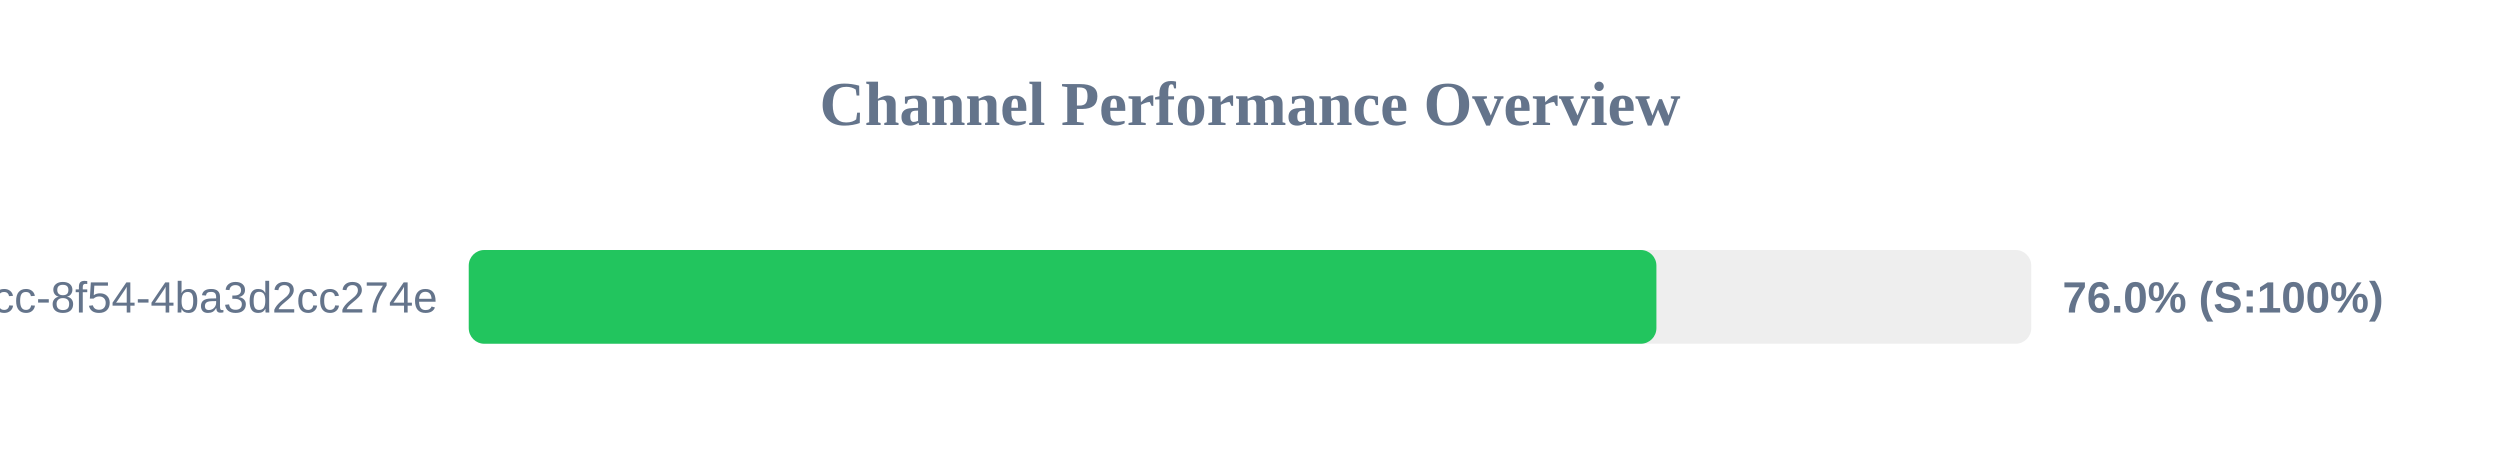
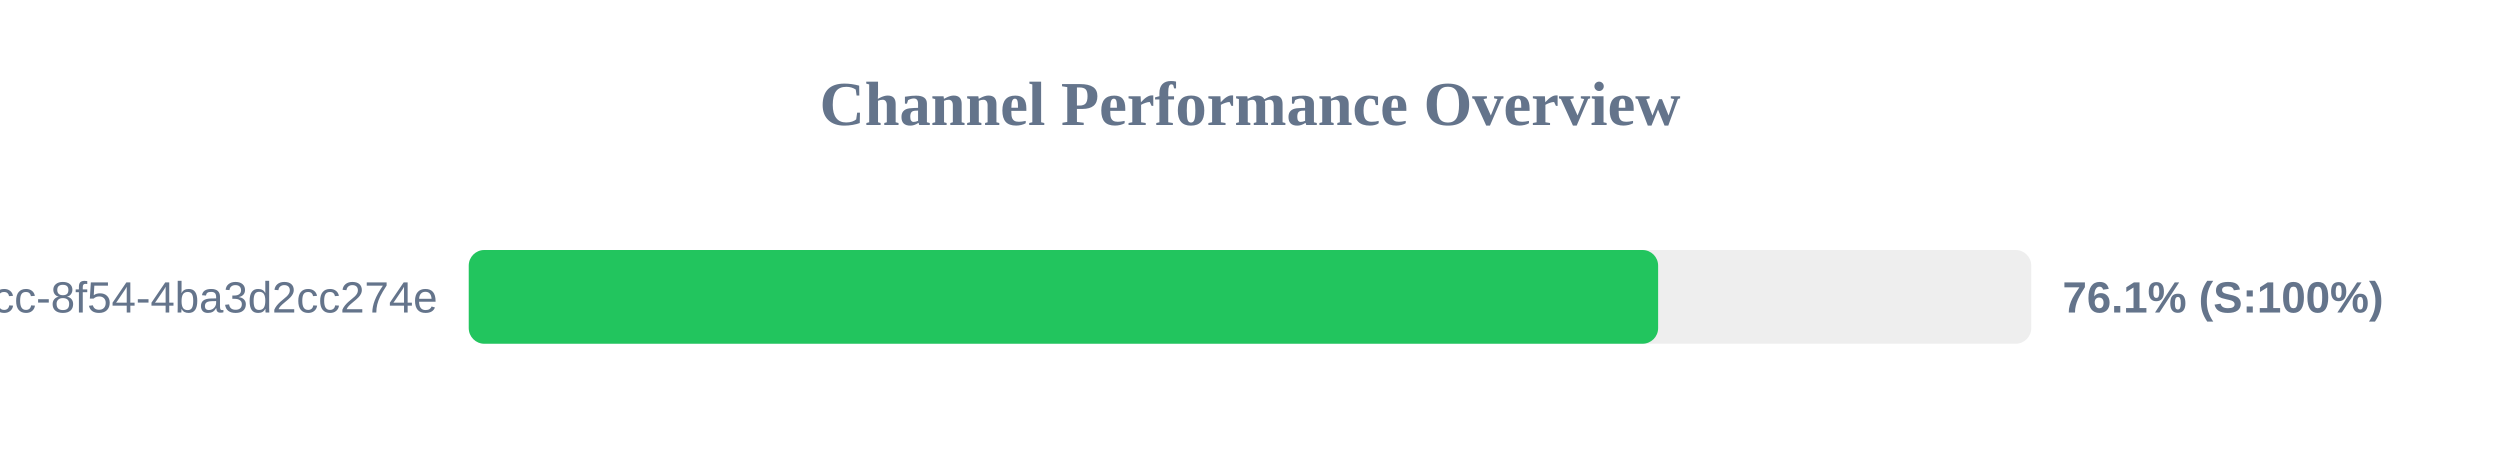
<svg xmlns="http://www.w3.org/2000/svg" width="800" height="150" version="1.1">
  <style>
        .row { font: 14px Arial; fill: #64748b; }
        .score { font: bold 14px Arial; fill: #64748b; }
    </style>
  <text x="400" y="40" text-anchor="middle" font-size="20px" font-weight="bold" fill="#64748b">Channel Performance Overview</text>
  <rect x="150" y="80" width="500" height="30" fill="#eee" rx="5" />
-   <rect x="150" y="80" width="380.05" height="30" fill="#22c55e" rx="5" />
+   <rect x="150" y="80" width="380.6" height="30" fill="#22c55e" rx="5" />
  <text x="140" y="100" text-anchor="end" class="row">?uuid=45cc0b3a-0adb-4dcc-8f54-4ba3d2cc274e</text>
-   <text x="660" y="100" text-anchor="start" class="score">76.0% (S:100%)</text>
+   <text x="660" y="100" text-anchor="start" class="score">76.1% (S:100%)</text>
</svg>
